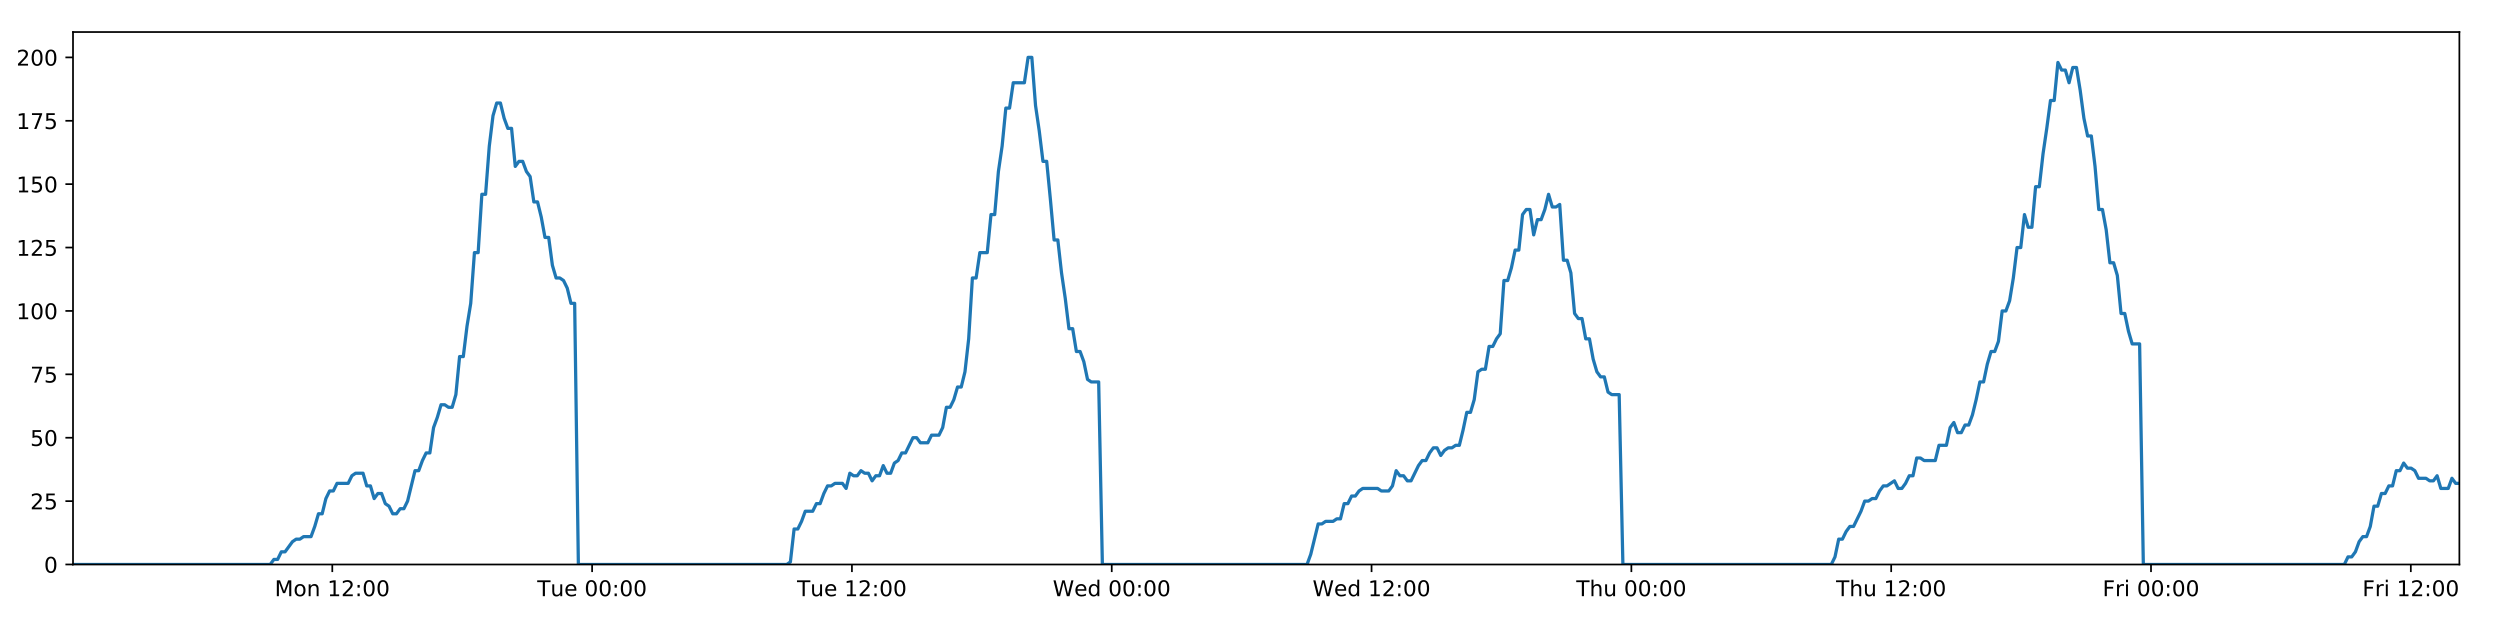
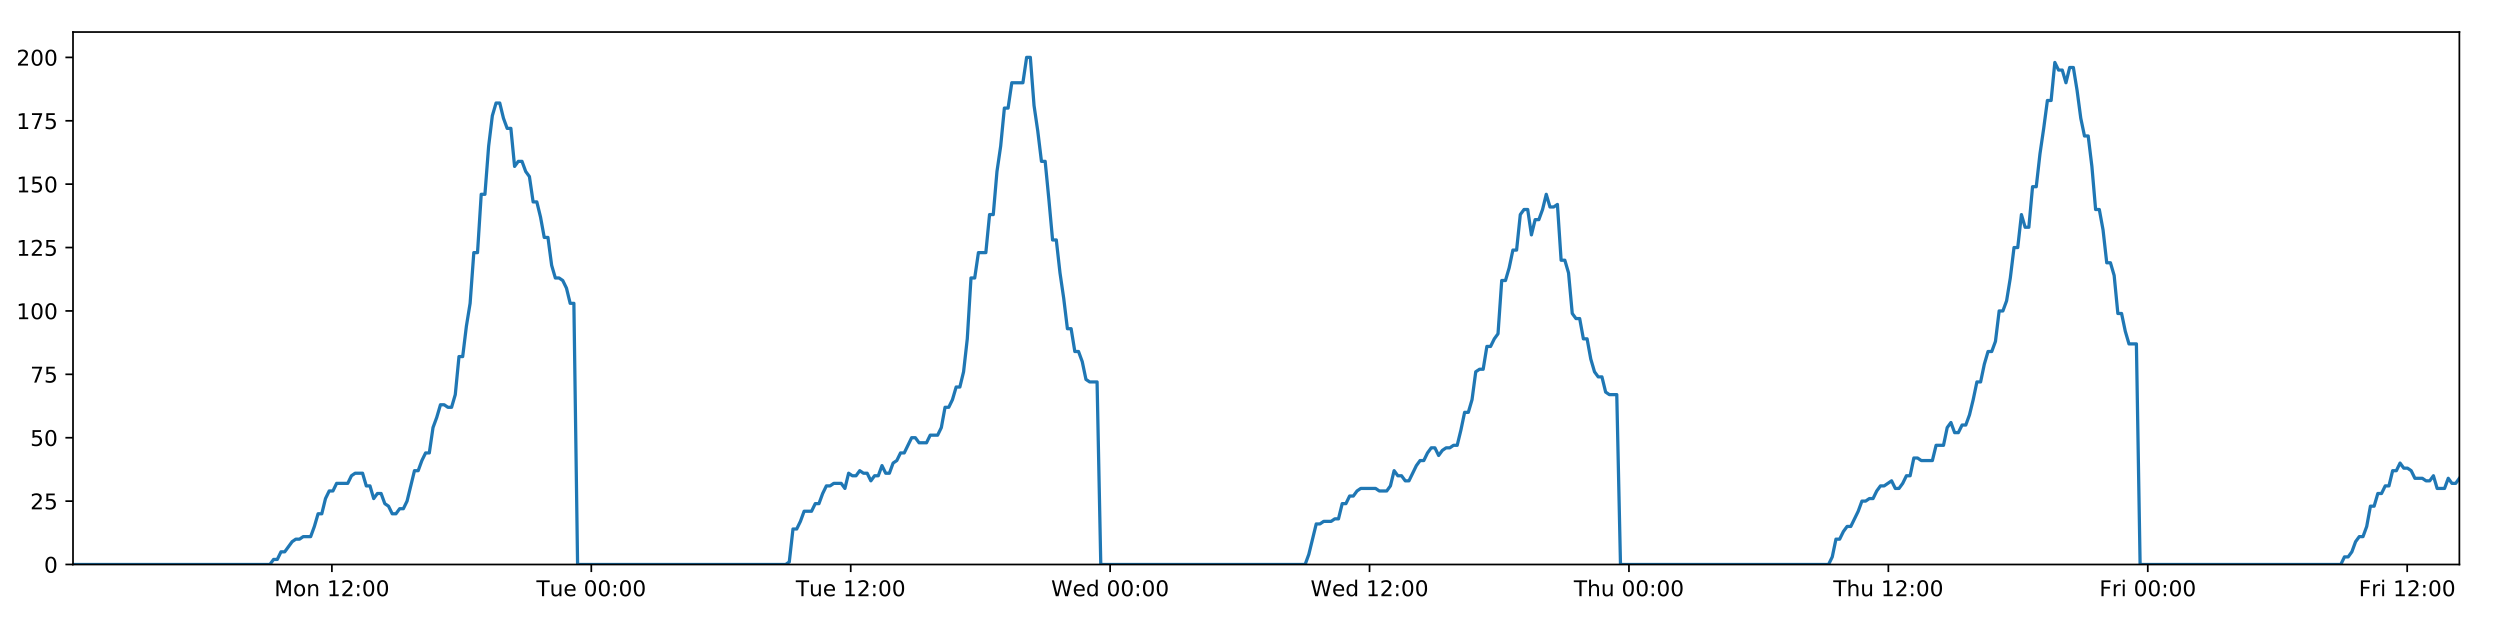
<svg xmlns="http://www.w3.org/2000/svg" xmlns:xlink="http://www.w3.org/1999/xlink" height="288pt" version="1.1" viewBox="0 0 1152 288" width="1152pt">
  <defs>
    <style type="text/css">
*{stroke-linecap:butt;stroke-linejoin:round;}
  </style>
  </defs>
  <g id="figure_1">
    <g id="patch_1">
      <path d="M 0 288  L 1152 288  L 1152 0  L 0 0  z " style="fill:#ffffff;" />
    </g>
    <g id="axes_1">
      <g id="patch_2">
        <path d="M 33.64 260.12  L 1133.28 260.12  L 1133.28 14.76  L 33.64 14.76  z " style="fill:#ffffff;" />
      </g>
      <g id="matplotlib.axis_1">
        <g id="xtick_1">
          <g id="line2d_1">
            <defs>
-               <path d="M 0 0  L 0 3.5  " id="mc6489b6c48" style="stroke:#000000;stroke-width:0.8;" />
-             </defs>
-             <g>
-               <use style="stroke:#000000;stroke-width:0.8;" x="153.12" xlink:href="#mc6489b6c48" y="260.12" />
+               <path d="M 0 0  L 0 3.5  " id="m52e12bfb31" style="stroke:#000000;stroke-width:0.8;" />
+             </defs>
+             <g>
+               <use style="stroke:#000000;stroke-width:0.8;" x="152.935" xlink:href="#m52e12bfb31" y="260.12" />
            </g>
          </g>
          <g id="text_1">
            <defs>
              <path d="M 9.812 72.906  L 24.516 72.906  L 43.109 23.297  L 61.812 72.906  L 76.516 72.906  L 76.516 0  L 66.891 0  L 66.891 64.016  L 48.094 14.016  L 38.188 14.016  L 19.391 64.016  L 19.391 0  L 9.812 0  z " id="DejaVuSans-77" />
              <path d="M 30.609 48.391  Q 23.391 48.391 19.188 42.75  Q 14.984 37.109 14.984 27.297  Q 14.984 17.484 19.156 11.844  Q 23.344 6.203 30.609 6.203  Q 37.797 6.203 41.984 11.859  Q 46.188 17.531 46.188 27.297  Q 46.188 37.016 41.984 42.703  Q 37.797 48.391 30.609 48.391  z M 30.609 56  Q 42.328 56 49.016 48.375  Q 55.719 40.766 55.719 27.297  Q 55.719 13.875 49.016 6.219  Q 42.328 -1.422 30.609 -1.422  Q 18.844 -1.422 12.172 6.219  Q 5.516 13.875 5.516 27.297  Q 5.516 40.766 12.172 48.375  Q 18.844 56 30.609 56  z " id="DejaVuSans-111" />
              <path d="M 54.891 33.016  L 54.891 0  L 45.906 0  L 45.906 32.719  Q 45.906 40.484 42.875 44.328  Q 39.844 48.188 33.797 48.188  Q 26.516 48.188 22.312 43.547  Q 18.109 38.922 18.109 30.906  L 18.109 0  L 9.078 0  L 9.078 54.688  L 18.109 54.688  L 18.109 46.188  Q 21.344 51.125 25.703 53.562  Q 30.078 56 35.797 56  Q 45.219 56 50.047 50.172  Q 54.891 44.344 54.891 33.016  z " id="DejaVuSans-110" />
              <path id="DejaVuSans-32" />
              <path d="M 12.406 8.297  L 28.516 8.297  L 28.516 63.922  L 10.984 60.406  L 10.984 69.391  L 28.422 72.906  L 38.281 72.906  L 38.281 8.297  L 54.391 8.297  L 54.391 0  L 12.406 0  z " id="DejaVuSans-49" />
              <path d="M 19.188 8.297  L 53.609 8.297  L 53.609 0  L 7.328 0  L 7.328 8.297  Q 12.938 14.109 22.625 23.891  Q 32.328 33.688 34.812 36.531  Q 39.547 41.844 41.422 45.531  Q 43.312 49.219 43.312 52.781  Q 43.312 58.594 39.234 62.25  Q 35.156 65.922 28.609 65.922  Q 23.969 65.922 18.812 64.312  Q 13.672 62.703 7.812 59.422  L 7.812 69.391  Q 13.766 71.781 18.938 73  Q 24.125 74.219 28.422 74.219  Q 39.75 74.219 46.484 68.547  Q 53.219 62.891 53.219 53.422  Q 53.219 48.922 51.531 44.891  Q 49.859 40.875 45.406 35.406  Q 44.188 33.984 37.641 27.219  Q 31.109 20.453 19.188 8.297  z " id="DejaVuSans-50" />
              <path d="M 11.719 12.406  L 22.016 12.406  L 22.016 0  L 11.719 0  z M 11.719 51.703  L 22.016 51.703  L 22.016 39.312  L 11.719 39.312  z " id="DejaVuSans-58" />
              <path d="M 31.781 66.406  Q 24.172 66.406 20.328 58.906  Q 16.5 51.422 16.5 36.375  Q 16.5 21.391 20.328 13.891  Q 24.172 6.391 31.781 6.391  Q 39.453 6.391 43.281 13.891  Q 47.125 21.391 47.125 36.375  Q 47.125 51.422 43.281 58.906  Q 39.453 66.406 31.781 66.406  z M 31.781 74.219  Q 44.047 74.219 50.516 64.516  Q 56.984 54.828 56.984 36.375  Q 56.984 17.969 50.516 8.266  Q 44.047 -1.422 31.781 -1.422  Q 19.531 -1.422 13.062 8.266  Q 6.594 17.969 6.594 36.375  Q 6.594 54.828 13.062 64.516  Q 19.531 74.219 31.781 74.219  z " id="DejaVuSans-48" />
            </defs>
-             <g transform="translate(126.5798 274.7184)scale(0.1 -0.1)">
+             <g transform="translate(126.3941 274.7184)scale(0.1 -0.1)">
              <use xlink:href="#DejaVuSans-77" />
              <use x="86.279" xlink:href="#DejaVuSans-111" />
              <use x="147.461" xlink:href="#DejaVuSans-110" />
              <use x="210.84" xlink:href="#DejaVuSans-32" />
              <use x="242.627" xlink:href="#DejaVuSans-49" />
              <use x="306.25" xlink:href="#DejaVuSans-50" />
              <use x="369.873" xlink:href="#DejaVuSans-58" />
              <use x="403.564" xlink:href="#DejaVuSans-48" />
              <use x="467.188" xlink:href="#DejaVuSans-48" />
            </g>
          </g>
        </g>
        <g id="xtick_2">
          <g id="line2d_2">
            <g>
-               <use style="stroke:#000000;stroke-width:0.8;" x="272.844" xlink:href="#mc6489b6c48" y="260.12" />
+               <use style="stroke:#000000;stroke-width:0.8;" x="272.472" xlink:href="#m52e12bfb31" y="260.12" />
            </g>
          </g>
          <g id="text_2">
            <defs>
              <path d="M -0.297 72.906  L 61.375 72.906  L 61.375 64.594  L 35.5 64.594  L 35.5 0  L 25.594 0  L 25.594 64.594  L -0.297 64.594  z " id="DejaVuSans-84" />
              <path d="M 8.5 21.578  L 8.5 54.688  L 17.484 54.688  L 17.484 21.922  Q 17.484 14.156 20.5 10.266  Q 23.531 6.391 29.594 6.391  Q 36.859 6.391 41.078 11.031  Q 45.312 15.672 45.312 23.688  L 45.312 54.688  L 54.297 54.688  L 54.297 0  L 45.312 0  L 45.312 8.406  Q 42.047 3.422 37.719 1  Q 33.406 -1.422 27.688 -1.422  Q 18.266 -1.422 13.375 4.438  Q 8.5 10.297 8.5 21.578  z M 31.109 56  z " id="DejaVuSans-117" />
              <path d="M 56.203 29.594  L 56.203 25.203  L 14.891 25.203  Q 15.484 15.922 20.484 11.062  Q 25.484 6.203 34.422 6.203  Q 39.594 6.203 44.453 7.469  Q 49.312 8.734 54.109 11.281  L 54.109 2.781  Q 49.266 0.734 44.188 -0.344  Q 39.109 -1.422 33.891 -1.422  Q 20.797 -1.422 13.156 6.188  Q 5.516 13.812 5.516 26.812  Q 5.516 40.234 12.766 48.109  Q 20.016 56 32.328 56  Q 43.359 56 49.781 48.891  Q 56.203 41.797 56.203 29.594  z M 47.219 32.234  Q 47.125 39.594 43.094 43.984  Q 39.062 48.391 32.422 48.391  Q 24.906 48.391 20.391 44.141  Q 15.875 39.891 15.188 32.172  z " id="DejaVuSans-101" />
            </defs>
-             <g transform="translate(247.5576 274.7184)scale(0.1 -0.1)">
+             <g transform="translate(247.1859 274.7184)scale(0.1 -0.1)">
              <use xlink:href="#DejaVuSans-84" />
              <use x="60.85" xlink:href="#DejaVuSans-117" />
              <use x="124.229" xlink:href="#DejaVuSans-101" />
              <use x="185.752" xlink:href="#DejaVuSans-32" />
              <use x="217.539" xlink:href="#DejaVuSans-48" />
              <use x="281.162" xlink:href="#DejaVuSans-48" />
              <use x="344.785" xlink:href="#DejaVuSans-58" />
              <use x="378.477" xlink:href="#DejaVuSans-48" />
              <use x="442.1" xlink:href="#DejaVuSans-48" />
            </g>
          </g>
        </g>
        <g id="xtick_3">
          <g id="line2d_3">
            <g>
-               <use style="stroke:#000000;stroke-width:0.8;" x="392.567" xlink:href="#mc6489b6c48" y="260.12" />
+               <use style="stroke:#000000;stroke-width:0.8;" x="392.009" xlink:href="#m52e12bfb31" y="260.12" />
            </g>
          </g>
          <g id="text_3">
-             <g transform="translate(367.2807 274.7184)scale(0.1 -0.1)">
+             <g transform="translate(366.723 274.7184)scale(0.1 -0.1)">
              <use xlink:href="#DejaVuSans-84" />
              <use x="60.85" xlink:href="#DejaVuSans-117" />
              <use x="124.229" xlink:href="#DejaVuSans-101" />
              <use x="185.752" xlink:href="#DejaVuSans-32" />
              <use x="217.539" xlink:href="#DejaVuSans-49" />
              <use x="281.162" xlink:href="#DejaVuSans-50" />
              <use x="344.785" xlink:href="#DejaVuSans-58" />
              <use x="378.477" xlink:href="#DejaVuSans-48" />
              <use x="442.1" xlink:href="#DejaVuSans-48" />
            </g>
          </g>
        </g>
        <g id="xtick_4">
          <g id="line2d_4">
            <g>
-               <use style="stroke:#000000;stroke-width:0.8;" x="512.29" xlink:href="#mc6489b6c48" y="260.12" />
+               <use style="stroke:#000000;stroke-width:0.8;" x="511.546" xlink:href="#m52e12bfb31" y="260.12" />
            </g>
          </g>
          <g id="text_4">
            <defs>
              <path d="M 3.328 72.906  L 13.281 72.906  L 28.609 11.281  L 43.891 72.906  L 54.984 72.906  L 70.312 11.281  L 85.594 72.906  L 95.609 72.906  L 77.297 0  L 64.891 0  L 49.516 63.281  L 33.984 0  L 21.578 0  z " id="DejaVuSans-87" />
              <path d="M 45.406 46.391  L 45.406 75.984  L 54.391 75.984  L 54.391 0  L 45.406 0  L 45.406 8.203  Q 42.578 3.328 38.25 0.953  Q 33.938 -1.422 27.875 -1.422  Q 17.969 -1.422 11.734 6.484  Q 5.516 14.406 5.516 27.297  Q 5.516 40.188 11.734 48.094  Q 17.969 56 27.875 56  Q 33.938 56 38.25 53.625  Q 42.578 51.266 45.406 46.391  z M 14.797 27.297  Q 14.797 17.391 18.875 11.75  Q 22.953 6.109 30.078 6.109  Q 37.203 6.109 41.297 11.75  Q 45.406 17.391 45.406 27.297  Q 45.406 37.203 41.297 42.844  Q 37.203 48.484 30.078 48.484  Q 22.953 48.484 18.875 42.844  Q 14.797 37.203 14.797 27.297  z " id="DejaVuSans-100" />
            </defs>
-             <g transform="translate(485.1007 274.7184)scale(0.1 -0.1)">
+             <g transform="translate(484.357 274.7184)scale(0.1 -0.1)">
              <use xlink:href="#DejaVuSans-87" />
              <use x="98.799" xlink:href="#DejaVuSans-101" />
              <use x="160.322" xlink:href="#DejaVuSans-100" />
              <use x="223.799" xlink:href="#DejaVuSans-32" />
              <use x="255.586" xlink:href="#DejaVuSans-48" />
              <use x="319.209" xlink:href="#DejaVuSans-48" />
              <use x="382.832" xlink:href="#DejaVuSans-58" />
              <use x="416.523" xlink:href="#DejaVuSans-48" />
              <use x="480.146" xlink:href="#DejaVuSans-48" />
            </g>
          </g>
        </g>
        <g id="xtick_5">
          <g id="line2d_5">
            <g>
-               <use style="stroke:#000000;stroke-width:0.8;" x="632.013" xlink:href="#mc6489b6c48" y="260.12" />
+               <use style="stroke:#000000;stroke-width:0.8;" x="631.083" xlink:href="#m52e12bfb31" y="260.12" />
            </g>
          </g>
          <g id="text_5">
-             <g transform="translate(604.8238 274.7184)scale(0.1 -0.1)">
+             <g transform="translate(603.8941 274.7184)scale(0.1 -0.1)">
              <use xlink:href="#DejaVuSans-87" />
              <use x="98.799" xlink:href="#DejaVuSans-101" />
              <use x="160.322" xlink:href="#DejaVuSans-100" />
              <use x="223.799" xlink:href="#DejaVuSans-32" />
              <use x="255.586" xlink:href="#DejaVuSans-49" />
              <use x="319.209" xlink:href="#DejaVuSans-50" />
              <use x="382.832" xlink:href="#DejaVuSans-58" />
              <use x="416.523" xlink:href="#DejaVuSans-48" />
              <use x="480.146" xlink:href="#DejaVuSans-48" />
            </g>
          </g>
        </g>
        <g id="xtick_6">
          <g id="line2d_6">
            <g>
-               <use style="stroke:#000000;stroke-width:0.8;" x="751.736" xlink:href="#mc6489b6c48" y="260.12" />
+               <use style="stroke:#000000;stroke-width:0.8;" x="750.62" xlink:href="#m52e12bfb31" y="260.12" />
            </g>
          </g>
          <g id="text_6">
            <defs>
              <path d="M 54.891 33.016  L 54.891 0  L 45.906 0  L 45.906 32.719  Q 45.906 40.484 42.875 44.328  Q 39.844 48.188 33.797 48.188  Q 26.516 48.188 22.312 43.547  Q 18.109 38.922 18.109 30.906  L 18.109 0  L 9.078 0  L 9.078 75.984  L 18.109 75.984  L 18.109 46.188  Q 21.344 51.125 25.703 53.562  Q 30.078 56 35.797 56  Q 45.219 56 50.047 50.172  Q 54.891 44.344 54.891 33.016  z " id="DejaVuSans-104" />
            </defs>
-             <g transform="translate(726.3462 274.7184)scale(0.1 -0.1)">
+             <g transform="translate(725.2304 274.7184)scale(0.1 -0.1)">
              <use xlink:href="#DejaVuSans-84" />
              <use x="61.084" xlink:href="#DejaVuSans-104" />
              <use x="124.463" xlink:href="#DejaVuSans-117" />
              <use x="187.842" xlink:href="#DejaVuSans-32" />
              <use x="219.629" xlink:href="#DejaVuSans-48" />
              <use x="283.252" xlink:href="#DejaVuSans-48" />
              <use x="346.875" xlink:href="#DejaVuSans-58" />
              <use x="380.566" xlink:href="#DejaVuSans-48" />
              <use x="444.189" xlink:href="#DejaVuSans-48" />
            </g>
          </g>
        </g>
        <g id="xtick_7">
          <g id="line2d_7">
            <g>
-               <use style="stroke:#000000;stroke-width:0.8;" x="871.459" xlink:href="#mc6489b6c48" y="260.12" />
+               <use style="stroke:#000000;stroke-width:0.8;" x="870.157" xlink:href="#m52e12bfb31" y="260.12" />
            </g>
          </g>
          <g id="text_7">
-             <g transform="translate(846.0693 274.7184)scale(0.1 -0.1)">
+             <g transform="translate(844.7675 274.7184)scale(0.1 -0.1)">
              <use xlink:href="#DejaVuSans-84" />
              <use x="61.084" xlink:href="#DejaVuSans-104" />
              <use x="124.463" xlink:href="#DejaVuSans-117" />
              <use x="187.842" xlink:href="#DejaVuSans-32" />
              <use x="219.629" xlink:href="#DejaVuSans-49" />
              <use x="283.252" xlink:href="#DejaVuSans-50" />
              <use x="346.875" xlink:href="#DejaVuSans-58" />
              <use x="380.566" xlink:href="#DejaVuSans-48" />
              <use x="444.189" xlink:href="#DejaVuSans-48" />
            </g>
          </g>
        </g>
        <g id="xtick_8">
          <g id="line2d_8">
            <g>
-               <use style="stroke:#000000;stroke-width:0.8;" x="991.182" xlink:href="#mc6489b6c48" y="260.12" />
+               <use style="stroke:#000000;stroke-width:0.8;" x="989.694" xlink:href="#m52e12bfb31" y="260.12" />
            </g>
          </g>
          <g id="text_8">
            <defs>
              <path d="M 9.812 72.906  L 51.703 72.906  L 51.703 64.594  L 19.672 64.594  L 19.672 43.109  L 48.578 43.109  L 48.578 34.812  L 19.672 34.812  L 19.672 0  L 9.812 0  z " id="DejaVuSans-70" />
              <path d="M 41.109 46.297  Q 39.594 47.172 37.812 47.578  Q 36.031 48 33.891 48  Q 26.266 48 22.188 43.047  Q 18.109 38.094 18.109 28.812  L 18.109 0  L 9.078 0  L 9.078 54.688  L 18.109 54.688  L 18.109 46.188  Q 20.953 51.172 25.484 53.578  Q 30.031 56 36.531 56  Q 37.453 56 38.578 55.875  Q 39.703 55.766 41.062 55.516  z " id="DejaVuSans-114" />
              <path d="M 9.422 54.688  L 18.406 54.688  L 18.406 0  L 9.422 0  z M 9.422 75.984  L 18.406 75.984  L 18.406 64.594  L 9.422 64.594  z " id="DejaVuSans-105" />
            </defs>
-             <g transform="translate(968.869 274.7184)scale(0.1 -0.1)">
+             <g transform="translate(967.3811 274.7184)scale(0.1 -0.1)">
              <use xlink:href="#DejaVuSans-70" />
              <use x="57.41" xlink:href="#DejaVuSans-114" />
              <use x="98.523" xlink:href="#DejaVuSans-105" />
              <use x="126.307" xlink:href="#DejaVuSans-32" />
              <use x="158.094" xlink:href="#DejaVuSans-48" />
              <use x="221.717" xlink:href="#DejaVuSans-48" />
              <use x="285.34" xlink:href="#DejaVuSans-58" />
              <use x="319.031" xlink:href="#DejaVuSans-48" />
              <use x="382.654" xlink:href="#DejaVuSans-48" />
            </g>
          </g>
        </g>
        <g id="xtick_9">
          <g id="line2d_9">
            <g>
-               <use style="stroke:#000000;stroke-width:0.8;" x="1110.905" xlink:href="#mc6489b6c48" y="260.12" />
+               <use style="stroke:#000000;stroke-width:0.8;" x="1109.231" xlink:href="#m52e12bfb31" y="260.12" />
            </g>
          </g>
          <g id="text_9">
-             <g transform="translate(1088.592 274.7184)scale(0.1 -0.1)">
+             <g transform="translate(1086.918 274.7184)scale(0.1 -0.1)">
              <use xlink:href="#DejaVuSans-70" />
              <use x="57.41" xlink:href="#DejaVuSans-114" />
              <use x="98.523" xlink:href="#DejaVuSans-105" />
              <use x="126.307" xlink:href="#DejaVuSans-32" />
              <use x="158.094" xlink:href="#DejaVuSans-49" />
              <use x="221.717" xlink:href="#DejaVuSans-50" />
              <use x="285.34" xlink:href="#DejaVuSans-58" />
              <use x="319.031" xlink:href="#DejaVuSans-48" />
              <use x="382.654" xlink:href="#DejaVuSans-48" />
            </g>
          </g>
        </g>
      </g>
      <g id="matplotlib.axis_2">
        <g id="ytick_1">
          <g id="line2d_10">
            <defs>
-               <path d="M 0 0  L -3.5 0  " id="m3315b052b8" style="stroke:#000000;stroke-width:0.8;" />
-             </defs>
-             <g>
-               <use style="stroke:#000000;stroke-width:0.8;" x="33.64" xlink:href="#m3315b052b8" y="260.12" />
+               <path d="M 0 0  L -3.5 0  " id="md439e6f6f8" style="stroke:#000000;stroke-width:0.8;" />
+             </defs>
+             <g>
+               <use style="stroke:#000000;stroke-width:0.8;" x="33.64" xlink:href="#md439e6f6f8" y="260.12" />
            </g>
          </g>
          <g id="text_10">
            <g transform="translate(20.2775 263.9192)scale(0.1 -0.1)">
              <use xlink:href="#DejaVuSans-48" />
            </g>
          </g>
        </g>
        <g id="ytick_2">
          <g id="line2d_11">
            <g>
-               <use style="stroke:#000000;stroke-width:0.8;" x="33.64" xlink:href="#m3315b052b8" y="230.91" />
+               <use style="stroke:#000000;stroke-width:0.8;" x="33.64" xlink:href="#md439e6f6f8" y="230.91" />
            </g>
          </g>
          <g id="text_11">
            <defs>
              <path d="M 10.797 72.906  L 49.516 72.906  L 49.516 64.594  L 19.828 64.594  L 19.828 46.734  Q 21.969 47.469 24.109 47.828  Q 26.266 48.188 28.422 48.188  Q 40.625 48.188 47.75 41.5  Q 54.891 34.812 54.891 23.391  Q 54.891 11.625 47.562 5.094  Q 40.234 -1.422 26.906 -1.422  Q 22.312 -1.422 17.547 -0.641  Q 12.797 0.141 7.719 1.703  L 7.719 11.625  Q 12.109 9.234 16.797 8.062  Q 21.484 6.891 26.703 6.891  Q 35.156 6.891 40.078 11.328  Q 45.016 15.766 45.016 23.391  Q 45.016 31 40.078 35.438  Q 35.156 39.891 26.703 39.891  Q 22.75 39.891 18.812 39.016  Q 14.891 38.141 10.797 36.281  z " id="DejaVuSans-53" />
            </defs>
            <g transform="translate(13.915 234.7097)scale(0.1 -0.1)">
              <use xlink:href="#DejaVuSans-50" />
              <use x="63.623" xlink:href="#DejaVuSans-53" />
            </g>
          </g>
        </g>
        <g id="ytick_3">
          <g id="line2d_12">
            <g>
-               <use style="stroke:#000000;stroke-width:0.8;" x="33.64" xlink:href="#m3315b052b8" y="201.701" />
+               <use style="stroke:#000000;stroke-width:0.8;" x="33.64" xlink:href="#md439e6f6f8" y="201.701" />
            </g>
          </g>
          <g id="text_12">
            <g transform="translate(13.915 205.5002)scale(0.1 -0.1)">
              <use xlink:href="#DejaVuSans-53" />
              <use x="63.623" xlink:href="#DejaVuSans-48" />
            </g>
          </g>
        </g>
        <g id="ytick_4">
          <g id="line2d_13">
            <g>
-               <use style="stroke:#000000;stroke-width:0.8;" x="33.64" xlink:href="#m3315b052b8" y="172.491" />
+               <use style="stroke:#000000;stroke-width:0.8;" x="33.64" xlink:href="#md439e6f6f8" y="172.491" />
            </g>
          </g>
          <g id="text_13">
            <defs>
              <path d="M 8.203 72.906  L 55.078 72.906  L 55.078 68.703  L 28.609 0  L 18.312 0  L 43.219 64.594  L 8.203 64.594  z " id="DejaVuSans-55" />
            </defs>
            <g transform="translate(13.915 176.2906)scale(0.1 -0.1)">
              <use xlink:href="#DejaVuSans-55" />
              <use x="63.623" xlink:href="#DejaVuSans-53" />
            </g>
          </g>
        </g>
        <g id="ytick_5">
          <g id="line2d_14">
            <g>
-               <use style="stroke:#000000;stroke-width:0.8;" x="33.64" xlink:href="#m3315b052b8" y="143.282" />
+               <use style="stroke:#000000;stroke-width:0.8;" x="33.64" xlink:href="#md439e6f6f8" y="143.282" />
            </g>
          </g>
          <g id="text_14">
            <g transform="translate(7.5525 147.0811)scale(0.1 -0.1)">
              <use xlink:href="#DejaVuSans-49" />
              <use x="63.623" xlink:href="#DejaVuSans-48" />
              <use x="127.246" xlink:href="#DejaVuSans-48" />
            </g>
          </g>
        </g>
        <g id="ytick_6">
          <g id="line2d_15">
            <g>
-               <use style="stroke:#000000;stroke-width:0.8;" x="33.64" xlink:href="#m3315b052b8" y="114.072" />
+               <use style="stroke:#000000;stroke-width:0.8;" x="33.64" xlink:href="#md439e6f6f8" y="114.072" />
            </g>
          </g>
          <g id="text_15">
            <g transform="translate(7.5525 117.8716)scale(0.1 -0.1)">
              <use xlink:href="#DejaVuSans-49" />
              <use x="63.623" xlink:href="#DejaVuSans-50" />
              <use x="127.246" xlink:href="#DejaVuSans-53" />
            </g>
          </g>
        </g>
        <g id="ytick_7">
          <g id="line2d_16">
            <g>
-               <use style="stroke:#000000;stroke-width:0.8;" x="33.64" xlink:href="#m3315b052b8" y="84.863" />
+               <use style="stroke:#000000;stroke-width:0.8;" x="33.64" xlink:href="#md439e6f6f8" y="84.863" />
            </g>
          </g>
          <g id="text_16">
            <g transform="translate(7.5525 88.66208)scale(0.1 -0.1)">
              <use xlink:href="#DejaVuSans-49" />
              <use x="63.623" xlink:href="#DejaVuSans-53" />
              <use x="127.246" xlink:href="#DejaVuSans-48" />
            </g>
          </g>
        </g>
        <g id="ytick_8">
          <g id="line2d_17">
            <g>
-               <use style="stroke:#000000;stroke-width:0.8;" x="33.64" xlink:href="#m3315b052b8" y="55.653" />
+               <use style="stroke:#000000;stroke-width:0.8;" x="33.64" xlink:href="#md439e6f6f8" y="55.653" />
            </g>
          </g>
          <g id="text_17">
            <g transform="translate(7.5525 59.45255)scale(0.1 -0.1)">
              <use xlink:href="#DejaVuSans-49" />
              <use x="63.623" xlink:href="#DejaVuSans-55" />
              <use x="127.246" xlink:href="#DejaVuSans-53" />
            </g>
          </g>
        </g>
        <g id="ytick_9">
          <g id="line2d_18">
            <g>
-               <use style="stroke:#000000;stroke-width:0.8;" x="33.64" xlink:href="#m3315b052b8" y="26.444" />
+               <use style="stroke:#000000;stroke-width:0.8;" x="33.64" xlink:href="#md439e6f6f8" y="26.444" />
            </g>
          </g>
          <g id="text_18">
            <g transform="translate(7.5525 30.24303)scale(0.1 -0.1)">
              <use xlink:href="#DejaVuSans-50" />
              <use x="63.623" xlink:href="#DejaVuSans-48" />
              <use x="127.246" xlink:href="#DejaVuSans-48" />
            </g>
          </g>
        </g>
      </g>
      <g id="line2d_19">
-         <path clip-path="url(#pd242c8abaf)" d="M 33.64 260.12  L 124.496 260.12  L 126.208 257.783  L 127.921 257.783  L 129.634 254.278  L 131.346 254.278  L 134.768 249.605  L 136.48 248.436  L 138.191 248.436  L 139.902 247.268  L 143.324 247.268  L 145.036 242.594  L 146.747 236.752  L 148.457 236.752  L 150.169 229.742  L 151.883 226.237  L 153.594 226.237  L 155.305 222.732  L 160.437 222.732  L 162.147 219.227  L 163.857 218.058  L 167.28 218.058  L 168.991 223.9  L 170.702 223.9  L 172.415 229.742  L 174.125 227.405  L 175.837 227.405  L 177.547 232.079  L 179.258 233.247  L 180.969 236.752  L 182.681 236.752  L 184.394 234.416  L 186.103 234.416  L 187.814 230.91  L 191.234 216.89  L 192.944 216.89  L 194.654 212.216  L 196.366 208.711  L 198.078 208.711  L 199.789 197.027  L 201.506 192.354  L 203.223 186.512  L 204.933 186.512  L 206.644 187.68  L 208.355 187.68  L 210.066 181.838  L 211.777 164.313  L 213.486 164.313  L 215.197 150.292  L 216.909 139.777  L 218.621 116.409  L 220.331 116.409  L 222.041 89.536  L 223.754 89.536  L 225.464 67.337  L 227.174 53.317  L 228.883 47.475  L 230.593 47.475  L 232.304 54.485  L 234.013 59.158  L 235.725 59.158  L 237.436 76.684  L 239.145 74.347  L 240.859 74.347  L 242.57 79.021  L 244.28 81.358  L 245.993 93.042  L 247.702 93.042  L 249.412 100.052  L 251.122 109.399  L 252.831 109.399  L 254.542 122.251  L 256.251 128.093  L 257.964 128.093  L 259.673 129.261  L 261.383 132.766  L 263.093 139.777  L 264.802 139.777  L 266.51 260.12  L 362.526 260.12  L 364.209 258.952  L 365.924 243.763  L 367.638 243.763  L 369.352 240.258  L 371.063 235.584  L 374.49 235.584  L 376.2 232.079  L 377.911 232.079  L 379.622 227.405  L 381.333 223.9  L 383.043 223.9  L 384.755 222.732  L 388.175 222.732  L 389.886 225.069  L 391.6 218.058  L 393.313 219.227  L 395.023 219.227  L 396.734 216.89  L 398.445 218.058  L 400.157 218.058  L 401.867 221.563  L 403.576 219.227  L 405.287 219.227  L 407 214.553  L 408.709 218.058  L 410.419 218.058  L 412.128 213.385  L 413.841 212.216  L 415.554 208.711  L 417.266 208.711  L 420.686 201.701  L 422.399 201.701  L 424.112 204.038  L 427.543 204.038  L 429.253 200.533  L 432.676 200.533  L 434.389 197.027  L 436.1 187.68  L 437.81 187.68  L 439.519 184.175  L 441.23 178.333  L 442.941 178.333  L 444.654 171.323  L 446.365 156.134  L 448.076 128.093  L 449.791 128.093  L 451.509 116.409  L 454.929 116.409  L 456.645 98.883  L 458.356 98.883  L 460.065 79.021  L 461.775 67.337  L 463.485 49.811  L 465.195 49.811  L 466.907 38.128  L 472.037 38.128  L 473.751 26.444  L 475.465 26.444  L 477.174 48.643  L 478.885 60.327  L 480.595 74.347  L 482.309 74.347  L 484.019 91.873  L 485.729 110.567  L 487.443 110.567  L 489.153 125.756  L 490.863 137.44  L 492.573 151.461  L 494.287 151.461  L 495.997 161.976  L 497.709 161.976  L 499.423 166.65  L 501.133 174.828  L 502.844 175.997  L 506.266 175.997  L 507.975 260.12  L 602.279 260.12  L 603.989 255.446  L 607.41 241.426  L 609.123 241.426  L 610.834 240.258  L 614.26 240.258  L 615.97 239.089  L 617.681 239.089  L 619.394 232.079  L 621.106 232.079  L 622.817 228.574  L 624.53 228.574  L 626.241 226.237  L 627.954 225.069  L 634.8 225.069  L 636.518 226.237  L 639.938 226.237  L 641.648 223.9  L 643.36 216.89  L 645.07 219.227  L 646.784 219.227  L 648.497 221.563  L 650.207 221.563  L 653.628 214.553  L 655.341 212.216  L 657.054 212.216  L 658.764 208.711  L 660.477 206.374  L 662.19 206.374  L 663.9 209.88  L 665.613 207.543  L 667.325 206.374  L 669.039 206.374  L 670.753 205.206  L 672.464 205.206  L 674.175 198.196  L 675.887 190.017  L 677.602 190.017  L 679.316 184.175  L 681.028 171.323  L 682.738 170.155  L 684.454 170.155  L 686.167 159.639  L 687.881 159.639  L 689.593 156.134  L 691.306 153.797  L 693.019 129.261  L 694.745 129.261  L 696.456 123.419  L 698.167 115.241  L 699.879 115.241  L 701.59 98.883  L 703.301 96.547  L 705.012 96.547  L 706.724 108.23  L 708.44 101.22  L 710.149 101.22  L 711.859 96.547  L 713.573 89.536  L 715.291 95.378  L 717.005 95.378  L 718.718 94.21  L 720.432 119.914  L 722.145 119.914  L 723.854 125.756  L 725.567 144.45  L 727.28 146.787  L 728.993 146.787  L 730.706 156.134  L 732.415 156.134  L 734.128 165.481  L 735.842 171.323  L 737.552 173.66  L 739.266 173.66  L 740.979 180.67  L 742.688 181.838  L 746.115 181.838  L 747.828 260.12  L 843.856 260.12  L 845.565 256.615  L 847.274 248.436  L 848.984 248.436  L 850.697 244.931  L 852.408 242.594  L 854.118 242.594  L 857.542 235.584  L 859.254 230.91  L 860.968 230.91  L 862.678 229.742  L 864.389 229.742  L 866.099 226.237  L 867.813 223.9  L 869.524 223.9  L 872.946 221.563  L 874.657 225.069  L 876.37 225.069  L 878.08 222.732  L 879.792 219.227  L 881.503 219.227  L 883.214 211.048  L 884.926 211.048  L 886.636 212.216  L 891.771 212.216  L 893.484 205.206  L 896.906 205.206  L 898.619 197.027  L 900.331 194.691  L 902.044 199.364  L 903.757 199.364  L 905.477 195.859  L 907.188 195.859  L 908.898 191.186  L 910.61 184.175  L 912.321 175.997  L 914.033 175.997  L 915.745 167.818  L 917.458 161.976  L 919.171 161.976  L 920.885 157.302  L 922.598 143.282  L 924.313 143.282  L 926.027 138.608  L 927.74 128.093  L 929.453 114.072  L 931.164 114.072  L 932.874 98.883  L 934.584 104.725  L 936.295 104.725  L 938.007 86.031  L 939.718 86.031  L 941.436 70.842  L 943.147 59.158  L 944.859 46.306  L 946.573 46.306  L 948.287 28.781  L 950 32.286  L 951.71 32.286  L 953.422 38.128  L 955.131 31.117  L 956.841 31.117  L 958.551 41.633  L 960.262 54.485  L 961.973 62.664  L 963.683 62.664  L 965.392 76.684  L 967.109 96.547  L 968.818 96.547  L 970.531 105.894  L 972.244 121.083  L 973.954 121.083  L 975.664 126.925  L 977.377 144.45  L 979.089 144.45  L 980.799 152.629  L 982.509 158.471  L 985.933 158.471  L 987.643 260.12  L 1080.274 260.12  L 1081.956 256.615  L 1083.667 256.615  L 1085.378 254.278  L 1087.087 249.605  L 1088.798 247.268  L 1090.511 247.268  L 1092.223 242.594  L 1093.934 233.247  L 1095.646 233.247  L 1097.355 227.405  L 1099.065 227.405  L 1100.774 223.9  L 1102.488 223.9  L 1104.198 216.89  L 1105.908 216.89  L 1107.618 213.385  L 1109.328 215.722  L 1111.038 215.722  L 1112.749 216.89  L 1114.459 220.395  L 1117.887 220.395  L 1119.597 221.563  L 1121.307 221.563  L 1123.017 219.227  L 1124.728 225.069  L 1128.147 225.069  L 1129.856 220.395  L 1131.567 222.732  L 1133.28 222.732  L 1133.28 222.732  " style="fill:none;stroke:#1f77b4;stroke-linecap:square;stroke-width:1.5;" />
+         <path clip-path="url(#p8ad6f126af)" d="M 33.64 260.12  L 124.355 260.12  L 126.064 257.783  L 127.774 257.783  L 129.484 254.278  L 131.195 254.278  L 134.611 249.605  L 136.321 248.436  L 138.028 248.436  L 139.737 247.268  L 143.154 247.268  L 144.863 242.594  L 146.571 236.752  L 148.279 236.752  L 149.988 229.742  L 151.699 226.237  L 153.407 226.237  L 155.116 222.732  L 160.24 222.732  L 161.948 219.227  L 163.655 218.058  L 167.072 218.058  L 168.78 223.9  L 170.489 223.9  L 172.199 229.742  L 173.907 227.405  L 175.616 227.405  L 177.324 232.079  L 179.031 233.247  L 180.74 236.752  L 182.449 236.752  L 184.16 234.416  L 185.866 234.416  L 187.574 230.91  L 190.989 216.89  L 192.696 216.89  L 194.404 212.216  L 196.113 208.711  L 197.823 208.711  L 199.53 197.027  L 201.245 192.354  L 202.96 186.512  L 204.667 186.512  L 206.376 187.68  L 208.083 187.68  L 209.792 181.838  L 211.5 164.313  L 213.207 164.313  L 214.915 150.292  L 216.624 139.777  L 218.333 116.409  L 220.041 116.409  L 221.748 89.536  L 223.459 89.536  L 225.166 67.337  L 226.873 53.317  L 228.58 47.475  L 230.287 47.475  L 231.995 54.485  L 233.702 59.158  L 235.41 59.158  L 237.119 76.684  L 238.826 74.347  L 240.537 74.347  L 242.246 79.021  L 243.953 81.358  L 245.663 93.042  L 247.37 93.042  L 249.077 100.052  L 250.784 109.399  L 252.49 109.399  L 254.198 122.251  L 255.905 128.093  L 257.616 128.093  L 259.322 129.261  L 261.029 132.766  L 262.737 139.777  L 264.443 139.777  L 266.148 260.12  L 362.015 260.12  L 363.695 258.952  L 365.408 243.763  L 367.119 243.763  L 368.83 240.258  L 370.538 235.584  L 373.96 235.584  L 375.668 232.079  L 377.376 232.079  L 379.084 227.405  L 380.793 223.9  L 382.5 223.9  L 384.21 222.732  L 387.624 222.732  L 389.332 225.069  L 391.044 218.058  L 392.755 219.227  L 394.461 219.227  L 396.17 216.89  L 397.878 218.058  L 399.587 218.058  L 401.295 221.563  L 403.001 219.227  L 404.71 219.227  L 406.42 214.553  L 408.127 218.058  L 409.833 218.058  L 411.54 213.385  L 413.251 212.216  L 414.961 208.711  L 416.67 208.711  L 420.084 201.701  L 421.795 201.701  L 423.505 204.038  L 426.931 204.038  L 428.638 200.533  L 432.056 200.533  L 433.766 197.027  L 435.474 187.68  L 437.182 187.68  L 438.889 184.175  L 440.597 178.333  L 442.305 178.333  L 444.015 171.323  L 445.723 156.134  L 447.432 128.093  L 449.145 128.093  L 450.859 116.409  L 454.274 116.409  L 455.987 98.883  L 457.696 98.883  L 459.403 79.021  L 461.11 67.337  L 462.817 49.811  L 464.525 49.811  L 466.234 38.128  L 471.356 38.128  L 473.067 26.444  L 474.778 26.444  L 476.485 48.643  L 478.193 60.327  L 479.901 74.347  L 481.612 74.347  L 483.319 91.873  L 485.026 110.567  L 486.738 110.567  L 488.445 125.756  L 490.152 137.44  L 491.859 151.461  L 493.571 151.461  L 495.279 161.976  L 496.988 161.976  L 498.7 166.65  L 500.407 174.828  L 502.115 175.997  L 505.531 175.997  L 507.238 260.12  L 601.396 260.12  L 603.103 255.446  L 606.519 241.426  L 608.229 241.426  L 609.937 240.258  L 613.358 240.258  L 615.066 239.089  L 616.773 239.089  L 618.484 232.079  L 620.193 232.079  L 621.901 228.574  L 623.612 228.574  L 625.32 226.237  L 627.03 225.069  L 633.866 225.069  L 635.581 226.237  L 638.996 226.237  L 640.703 223.9  L 642.413 216.89  L 644.12 219.227  L 645.831 219.227  L 647.542 221.563  L 649.249 221.563  L 652.664 214.553  L 654.375 212.216  L 656.086 212.216  L 657.793 208.711  L 659.503 206.374  L 661.213 206.374  L 662.921 209.88  L 664.631 207.543  L 666.341 206.374  L 668.052 206.374  L 669.763 205.206  L 671.471 205.206  L 673.18 198.196  L 674.889 190.017  L 676.601 190.017  L 678.312 184.175  L 680.022 171.323  L 681.729 170.155  L 683.443 170.155  L 685.153 159.639  L 686.864 159.639  L 688.573 156.134  L 690.284 153.797  L 691.995 129.261  L 693.718 129.261  L 695.426 123.419  L 697.134 115.241  L 698.844 115.241  L 700.553 98.883  L 702.26 96.547  L 703.969 96.547  L 705.678 108.23  L 707.392 101.22  L 709.098 101.22  L 710.805 96.547  L 712.516 89.536  L 714.231 95.378  L 715.943 95.378  L 717.653 94.21  L 719.365 119.914  L 721.075 119.914  L 722.782 125.756  L 724.492 144.45  L 726.202 146.787  L 727.912 146.787  L 729.623 156.134  L 731.329 156.134  L 733.04 165.481  L 734.751 171.323  L 736.458 173.66  L 738.169 173.66  L 739.88 180.67  L 741.586 181.838  L 745.008 181.838  L 746.719 260.12  L 842.597 260.12  L 844.304 256.615  L 846.01 248.436  L 847.717 248.436  L 849.428 244.931  L 851.136 242.594  L 852.843 242.594  L 856.262 235.584  L 857.971 230.91  L 859.683 230.91  L 861.39 229.742  L 863.098 229.742  L 864.805 226.237  L 866.517 223.9  L 868.225 223.9  L 871.642 221.563  L 873.35 225.069  L 875.06 225.069  L 876.768 222.732  L 878.477 219.227  L 880.186 219.227  L 881.894 211.048  L 883.603 211.048  L 885.311 212.216  L 890.438 212.216  L 892.148 205.206  L 895.565 205.206  L 897.274 197.027  L 898.984 194.691  L 900.694 199.364  L 902.405 199.364  L 904.122 195.859  L 905.831 195.859  L 907.538 191.186  L 909.247 184.175  L 910.955 175.997  L 912.665 175.997  L 914.374 167.818  L 916.085 161.976  L 917.795 161.976  L 919.506 157.302  L 921.217 143.282  L 922.929 143.282  L 924.64 138.608  L 926.35 128.093  L 928.061 114.072  L 929.769 114.072  L 931.477 98.883  L 933.184 104.725  L 934.893 104.725  L 936.602 86.031  L 938.31 86.031  L 940.025 70.842  L 941.734 59.158  L 943.443 46.306  L 945.154 46.306  L 946.866 28.781  L 948.576 32.286  L 950.284 32.286  L 951.993 38.128  L 953.699 31.117  L 955.407 31.117  L 957.114 41.633  L 958.822 54.485  L 960.53 62.664  L 962.238 62.664  L 963.944 76.684  L 965.658 96.547  L 967.365 96.547  L 969.075 105.894  L 970.785 121.083  L 972.493 121.083  L 974.2 126.925  L 975.91 144.45  L 977.62 144.45  L 979.327 152.629  L 981.035 158.471  L 984.453 158.471  L 986.16 260.12  L 1078.648 260.12  L 1080.328 256.615  L 1082.036 256.615  L 1083.743 254.278  L 1085.45 249.605  L 1087.158 247.268  L 1088.869 247.268  L 1090.578 242.594  L 1092.286 233.247  L 1093.995 233.247  L 1095.703 227.405  L 1097.409 227.405  L 1099.116 223.9  L 1100.827 223.9  L 1102.534 216.89  L 1104.242 216.89  L 1105.949 213.385  L 1107.657 215.722  L 1109.364 215.722  L 1111.072 216.89  L 1112.78 220.395  L 1116.203 220.395  L 1117.91 221.563  L 1119.617 221.563  L 1121.325 219.227  L 1123.033 225.069  L 1126.446 225.069  L 1128.153 220.395  L 1129.861 222.732  L 1131.571 222.732  L 1133.28 220.395  L 1133.28 220.395  " style="fill:none;stroke:#1f77b4;stroke-linecap:square;stroke-width:1.5;" />
      </g>
      <g id="patch_3">
        <path d="M 33.64 260.12  L 33.64 14.76  " style="fill:none;stroke:#000000;stroke-linecap:square;stroke-linejoin:miter;stroke-width:0.8;" />
      </g>
      <g id="patch_4">
        <path d="M 1133.28 260.12  L 1133.28 14.76  " style="fill:none;stroke:#000000;stroke-linecap:square;stroke-linejoin:miter;stroke-width:0.8;" />
      </g>
      <g id="patch_5">
        <path d="M 33.64 260.12  L 1133.28 260.12  " style="fill:none;stroke:#000000;stroke-linecap:square;stroke-linejoin:miter;stroke-width:0.8;" />
      </g>
      <g id="patch_6">
        <path d="M 33.64 14.76  L 1133.28 14.76  " style="fill:none;stroke:#000000;stroke-linecap:square;stroke-linejoin:miter;stroke-width:0.8;" />
      </g>
    </g>
  </g>
  <defs>
-     <clipPath id="pd242c8abaf">
+     <clipPath id="p8ad6f126af">
      <rect height="245.36" width="1099.64" x="33.64" y="14.76" />
    </clipPath>
  </defs>
</svg>
